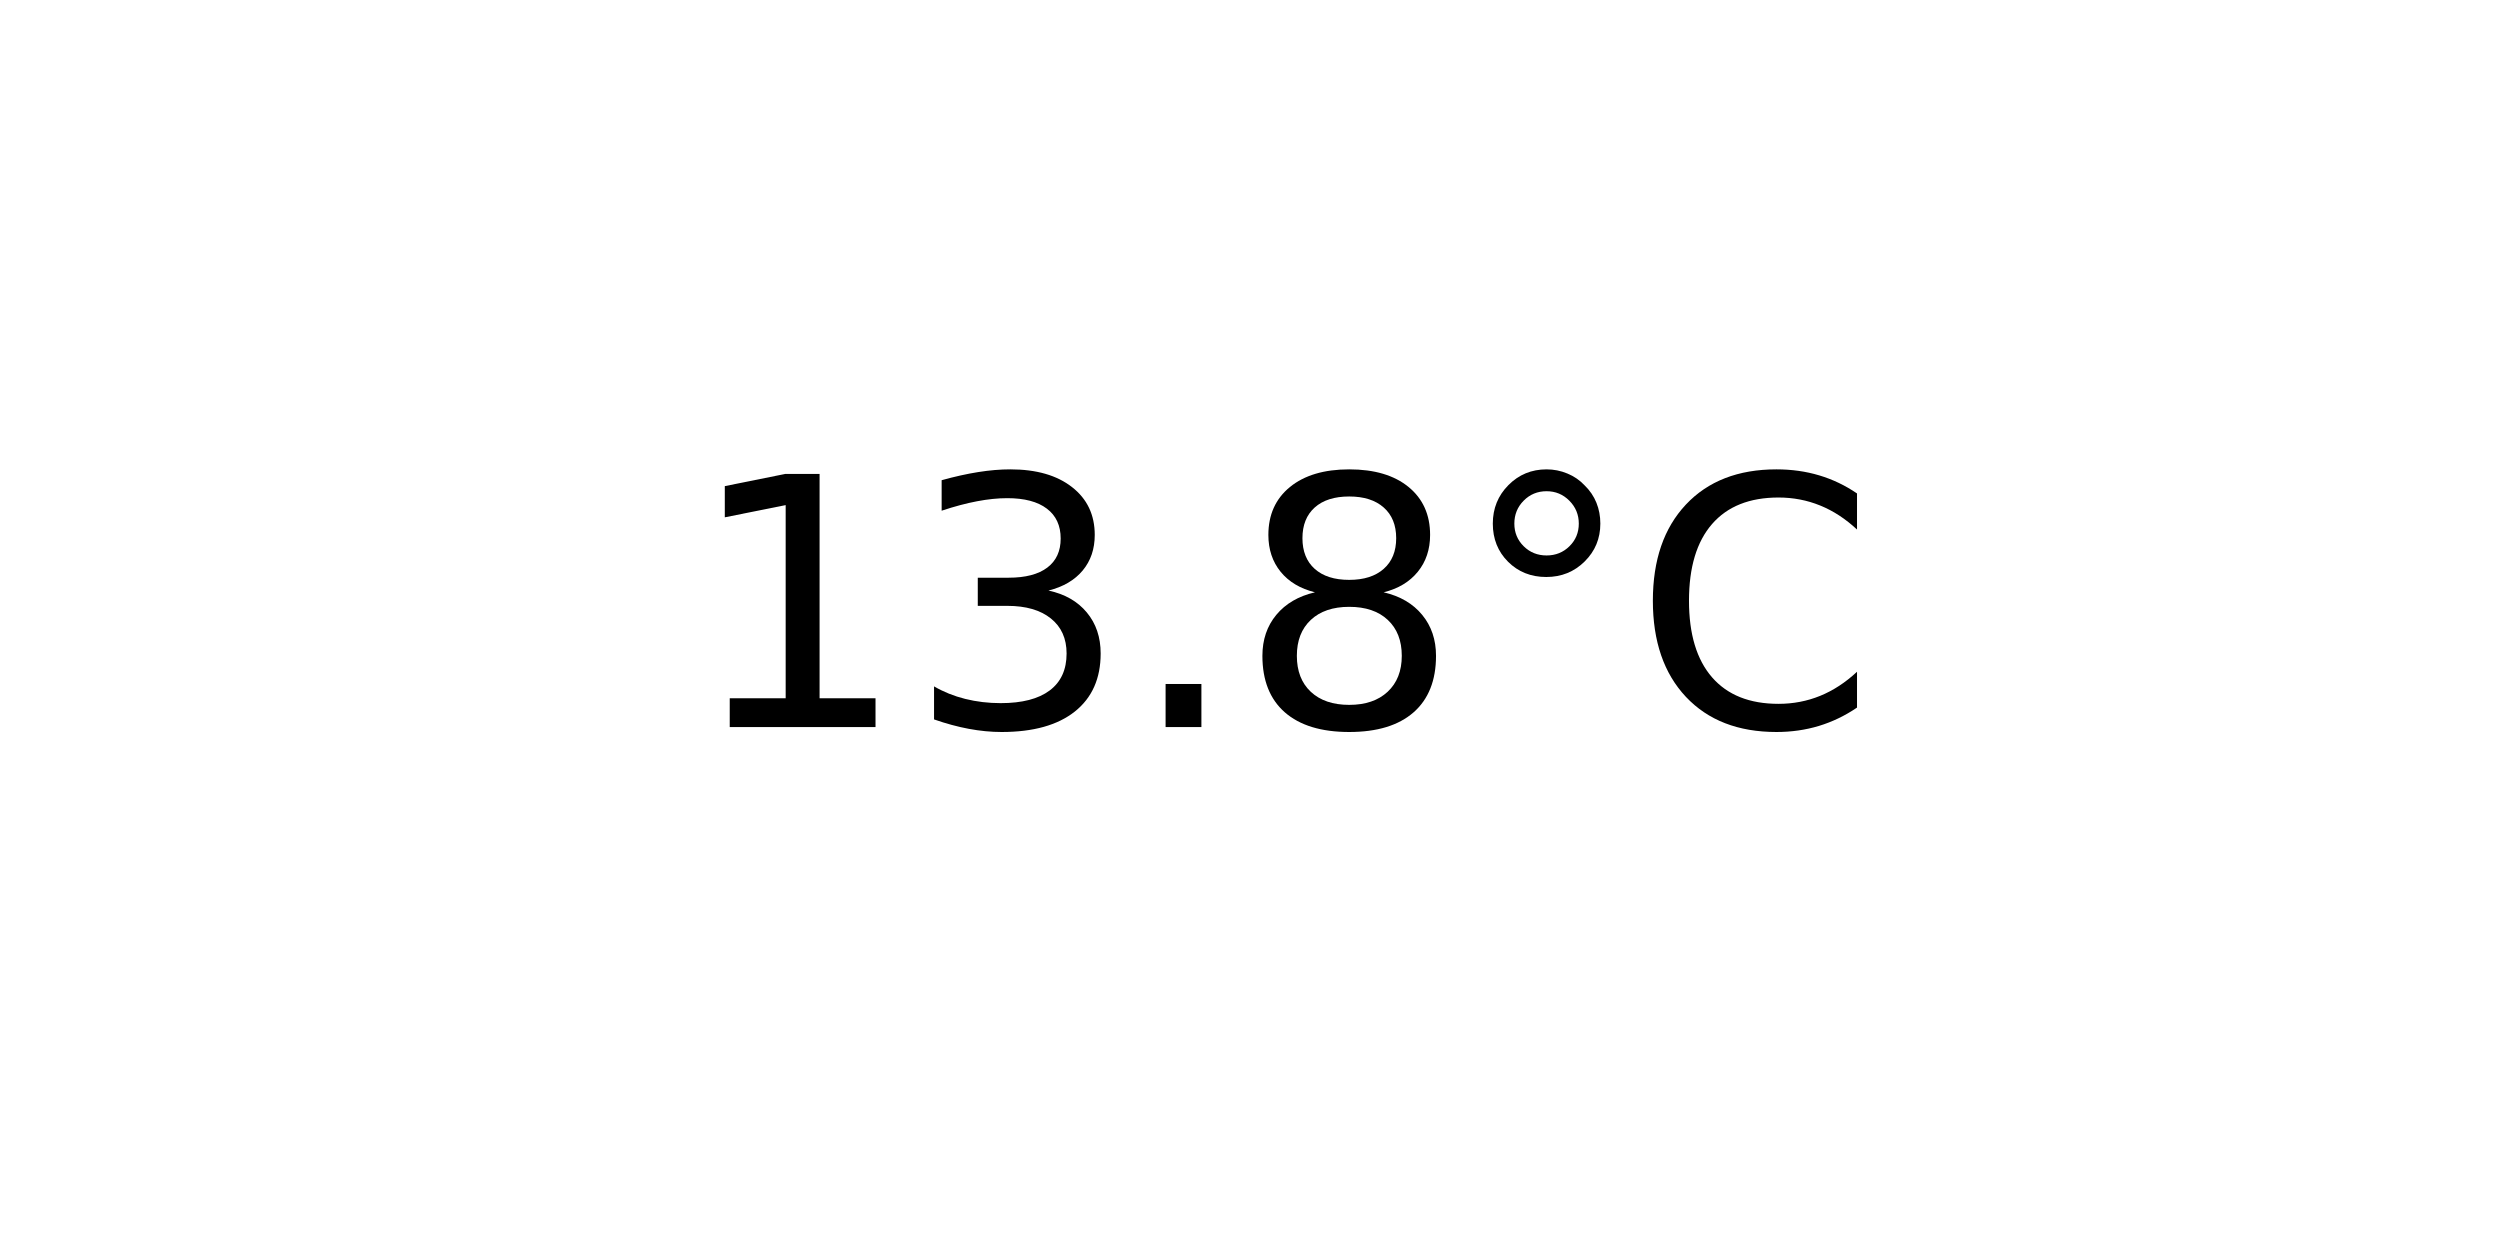
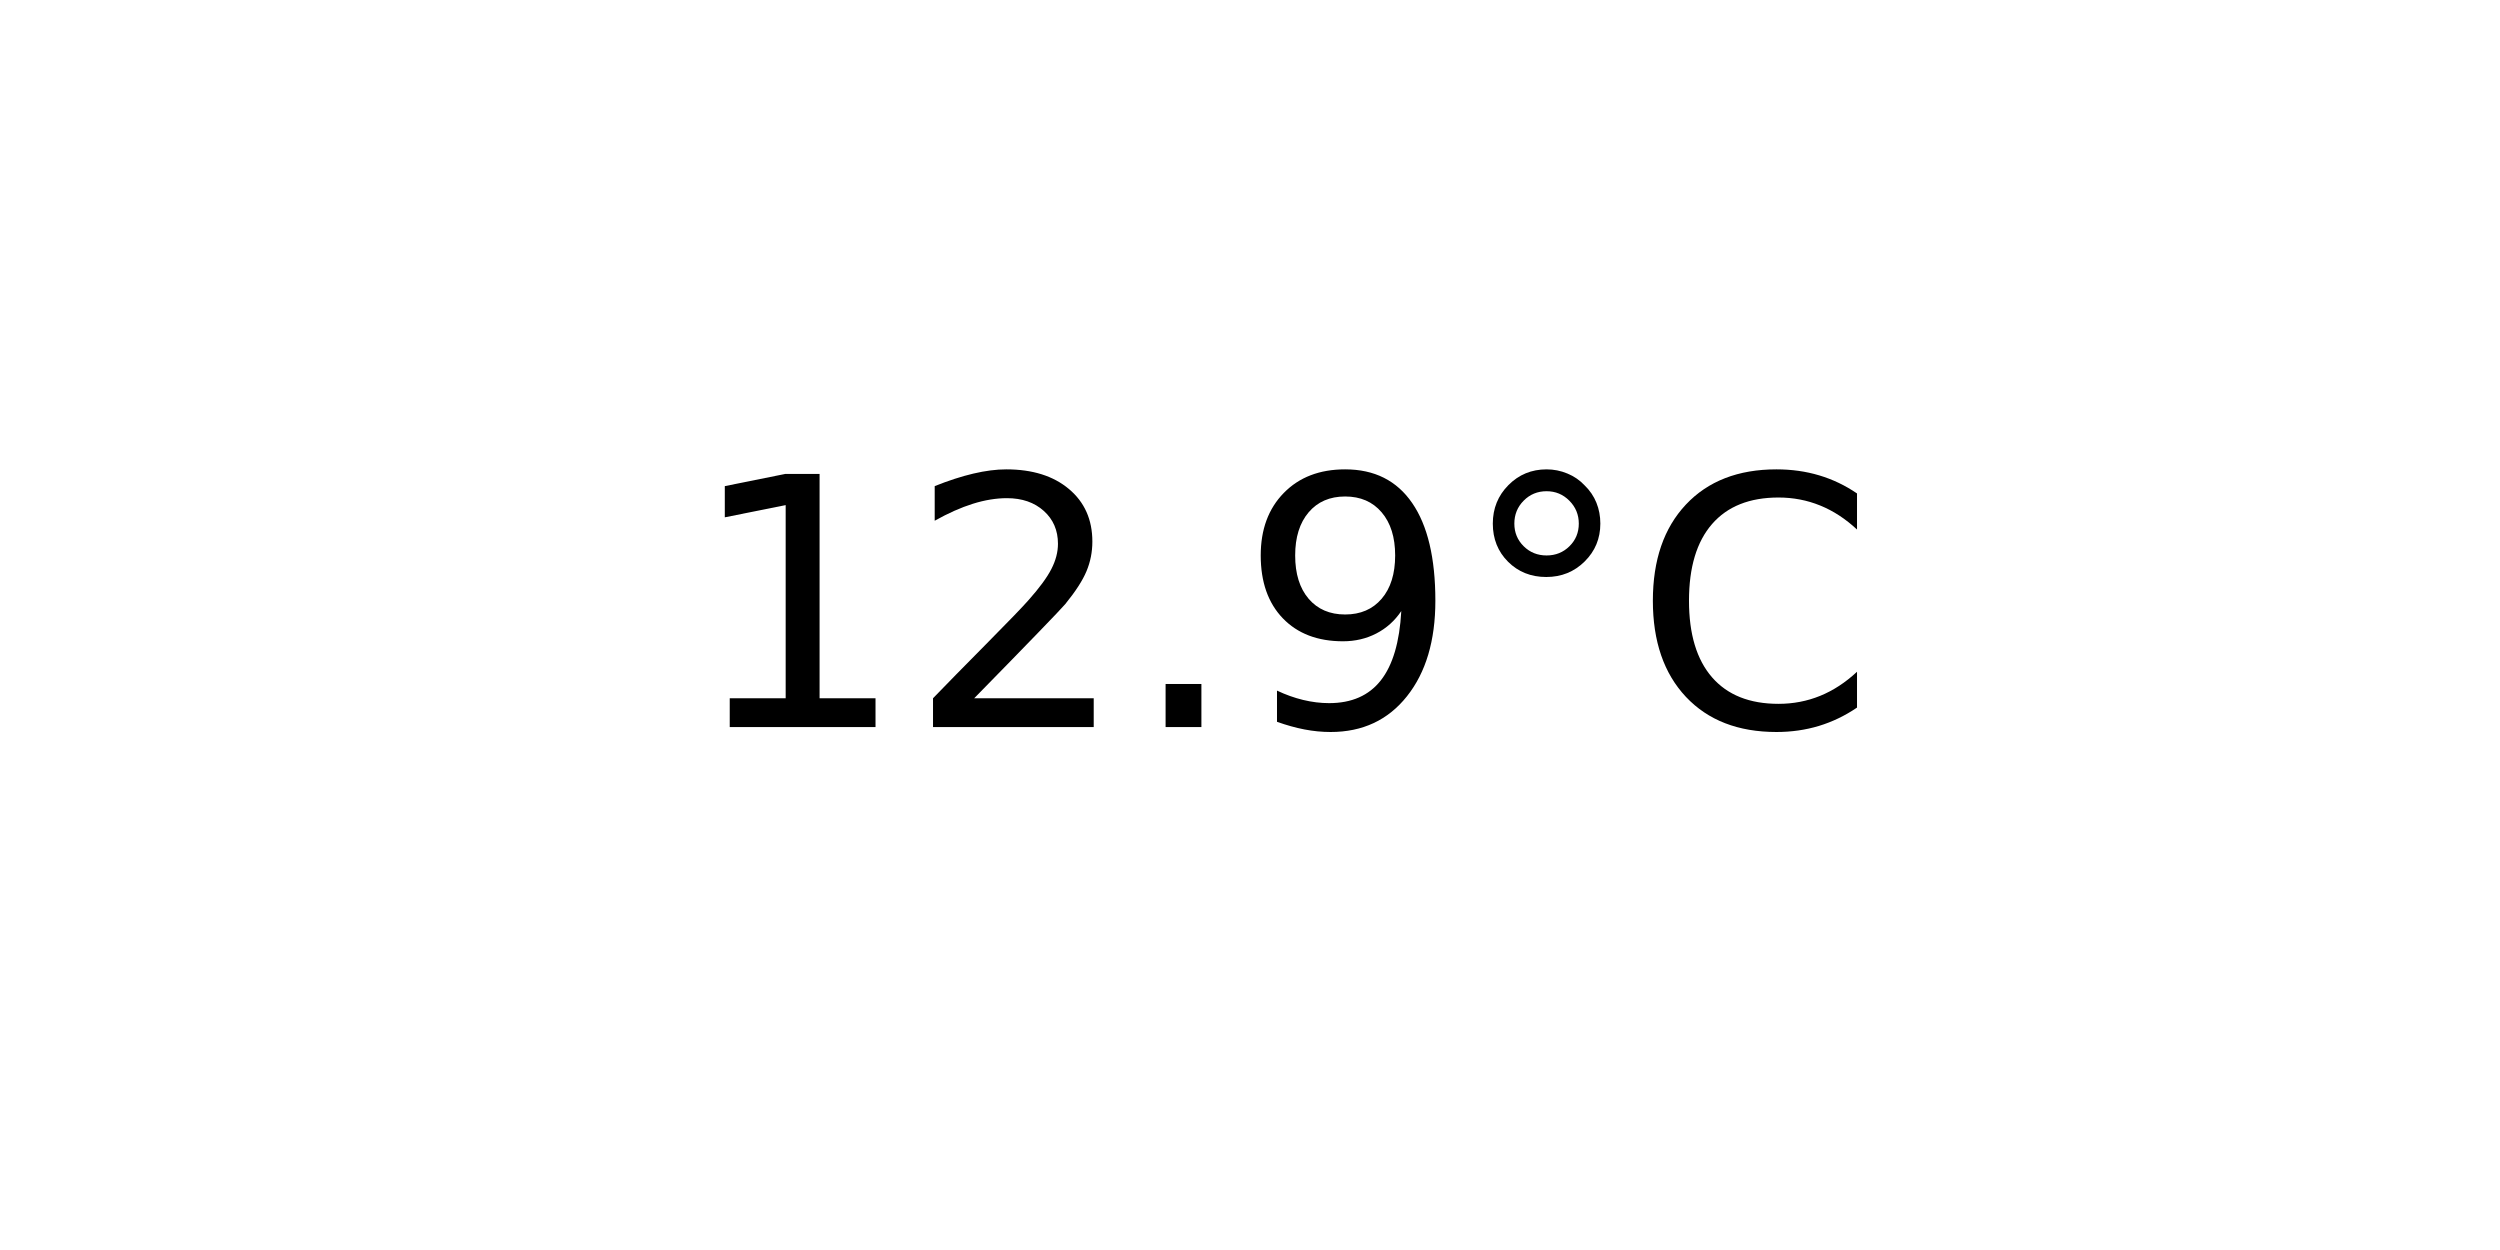
<svg xmlns="http://www.w3.org/2000/svg" xmlns:xlink="http://www.w3.org/1999/xlink" width="72pt" height="36pt" viewBox="0 0 72 36" version="1.1">
  <defs>
    <style type="text/css">*{stroke-linejoin: round; stroke-linecap: butt}</style>
  </defs>
  <g id="figure_1">
    <g id="axes_1">
      <g id="text_1">
        <g transform="translate(19.77578 20.93937) scale(0.1 -0.1)">
          <defs>
            <path id="DejaVuSans-31" d="M 794 531  L 1825 531  L 1825 4091  L 703 3866  L 703 4441  L 1819 4666  L 2450 4666  L 2450 531  L 3481 531  L 3481 0  L 794 0  L 794 531  z " transform="scale(0.015625)" />
-             <path id="DejaVuSans-33" d="M 2597 2516  Q 3050 2419 3304 2112  Q 3559 1806 3559 1356  Q 3559 666 3084 287  Q 2609 -91 1734 -91  Q 1441 -91 1130 -33  Q 819 25 488 141  L 488 750  Q 750 597 1062 519  Q 1375 441 1716 441  Q 2309 441 2620 675  Q 2931 909 2931 1356  Q 2931 1769 2642 2001  Q 2353 2234 1838 2234  L 1294 2234  L 1294 2753  L 1863 2753  Q 2328 2753 2575 2939  Q 2822 3125 2822 3475  Q 2822 3834 2567 4026  Q 2313 4219 1838 4219  Q 1578 4219 1281 4162  Q 984 4106 628 3988  L 628 4550  Q 988 4650 1302 4700  Q 1616 4750 1894 4750  Q 2613 4750 3031 4423  Q 3450 4097 3450 3541  Q 3450 3153 3228 2886  Q 3006 2619 2597 2516  z " transform="scale(0.015625)" />
+             <path id="DejaVuSans-32" d="M 1228 531  L 3431 531  L 3431 0  L 469 0  L 469 531  Q 828 903 1448 1529  Q 2069 2156 2228 2338  Q 2531 2678 2651 2914  Q 2772 3150 2772 3378  Q 2772 3750 2511 3984  Q 2250 4219 1831 4219  Q 1534 4219 1204 4116  Q 875 4013 500 3803  L 500 4441  Q 881 4594 1212 4672  Q 1544 4750 1819 4750  Q 2544 4750 2975 4387  Q 3406 4025 3406 3419  Q 3406 3131 3298 2873  Q 3191 2616 2906 2266  Q 2828 2175 2409 1742  Q 1991 1309 1228 531  z " transform="scale(0.015625)" />
            <path id="DejaVuSans-2e" d="M 684 794  L 1344 794  L 1344 0  L 684 0  L 684 794  z " transform="scale(0.015625)" />
-             <path id="DejaVuSans-38" d="M 2034 2216  Q 1584 2216 1326 1975  Q 1069 1734 1069 1313  Q 1069 891 1326 650  Q 1584 409 2034 409  Q 2484 409 2743 651  Q 3003 894 3003 1313  Q 3003 1734 2745 1975  Q 2488 2216 2034 2216  z M 1403 2484  Q 997 2584 770 2862  Q 544 3141 544 3541  Q 544 4100 942 4425  Q 1341 4750 2034 4750  Q 2731 4750 3128 4425  Q 3525 4100 3525 3541  Q 3525 3141 3298 2862  Q 3072 2584 2669 2484  Q 3125 2378 3379 2068  Q 3634 1759 3634 1313  Q 3634 634 3220 271  Q 2806 -91 2034 -91  Q 1263 -91 848 271  Q 434 634 434 1313  Q 434 1759 690 2068  Q 947 2378 1403 2484  z M 1172 3481  Q 1172 3119 1398 2916  Q 1625 2713 2034 2713  Q 2441 2713 2670 2916  Q 2900 3119 2900 3481  Q 2900 3844 2670 4047  Q 2441 4250 2034 4250  Q 1625 4250 1398 4047  Q 1172 3844 1172 3481  z " transform="scale(0.015625)" />
+             <path id="DejaVuSans-39" d="M 703 97  L 703 672  Q 941 559 1184 500  Q 1428 441 1663 441  Q 2288 441 2617 861  Q 2947 1281 2994 2138  Q 2813 1869 2534 1725  Q 2256 1581 1919 1581  Q 1219 1581 811 2004  Q 403 2428 403 3163  Q 403 3881 828 4315  Q 1253 4750 1959 4750  Q 2769 4750 3195 4129  Q 3622 3509 3622 2328  Q 3622 1225 3098 567  Q 2575 -91 1691 -91  Q 1453 -91 1209 -44  Q 966 3 703 97  z M 1959 2075  Q 2384 2075 2632 2365  Q 2881 2656 2881 3163  Q 2881 3666 2632 3958  Q 2384 4250 1959 4250  Q 1534 4250 1286 3958  Q 1038 3666 1038 3163  Q 1038 2656 1286 2365  Q 1534 2075 1959 2075  z " transform="scale(0.015625)" />
            <path id="DejaVuSans-b0" d="M 1600 4347  Q 1350 4347 1178 4173  Q 1006 4000 1006 3750  Q 1006 3503 1178 3333  Q 1350 3163 1600 3163  Q 1850 3163 2022 3333  Q 2194 3503 2194 3750  Q 2194 3997 2020 4172  Q 1847 4347 1600 4347  z M 1600 4750  Q 1800 4750 1984 4673  Q 2169 4597 2303 4453  Q 2447 4313 2519 4134  Q 2591 3956 2591 3750  Q 2591 3338 2302 3052  Q 2013 2766 1594 2766  Q 1172 2766 890 3047  Q 609 3328 609 3750  Q 609 4169 896 4459  Q 1184 4750 1600 4750  z " transform="scale(0.015625)" />
            <path id="DejaVuSans-43" d="M 4122 4306  L 4122 3641  Q 3803 3938 3442 4084  Q 3081 4231 2675 4231  Q 1875 4231 1450 3742  Q 1025 3253 1025 2328  Q 1025 1406 1450 917  Q 1875 428 2675 428  Q 3081 428 3442 575  Q 3803 722 4122 1019  L 4122 359  Q 3791 134 3420 21  Q 3050 -91 2638 -91  Q 1578 -91 968 557  Q 359 1206 359 2328  Q 359 3453 968 4101  Q 1578 4750 2638 4750  Q 3056 4750 3426 4639  Q 3797 4528 4122 4306  z " transform="scale(0.015625)" />
          </defs>
          <use xlink:href="#DejaVuSans-31" />
-           <use xlink:href="#DejaVuSans-33" x="63.623" />
+           <use xlink:href="#DejaVuSans-32" x="63.623" />
          <use xlink:href="#DejaVuSans-2e" x="127.246" />
-           <use xlink:href="#DejaVuSans-38" x="159.033" />
+           <use xlink:href="#DejaVuSans-39" x="159.033" />
          <use xlink:href="#DejaVuSans-b0" x="222.656" />
          <use xlink:href="#DejaVuSans-43" x="272.656" />
        </g>
      </g>
    </g>
  </g>
</svg>
